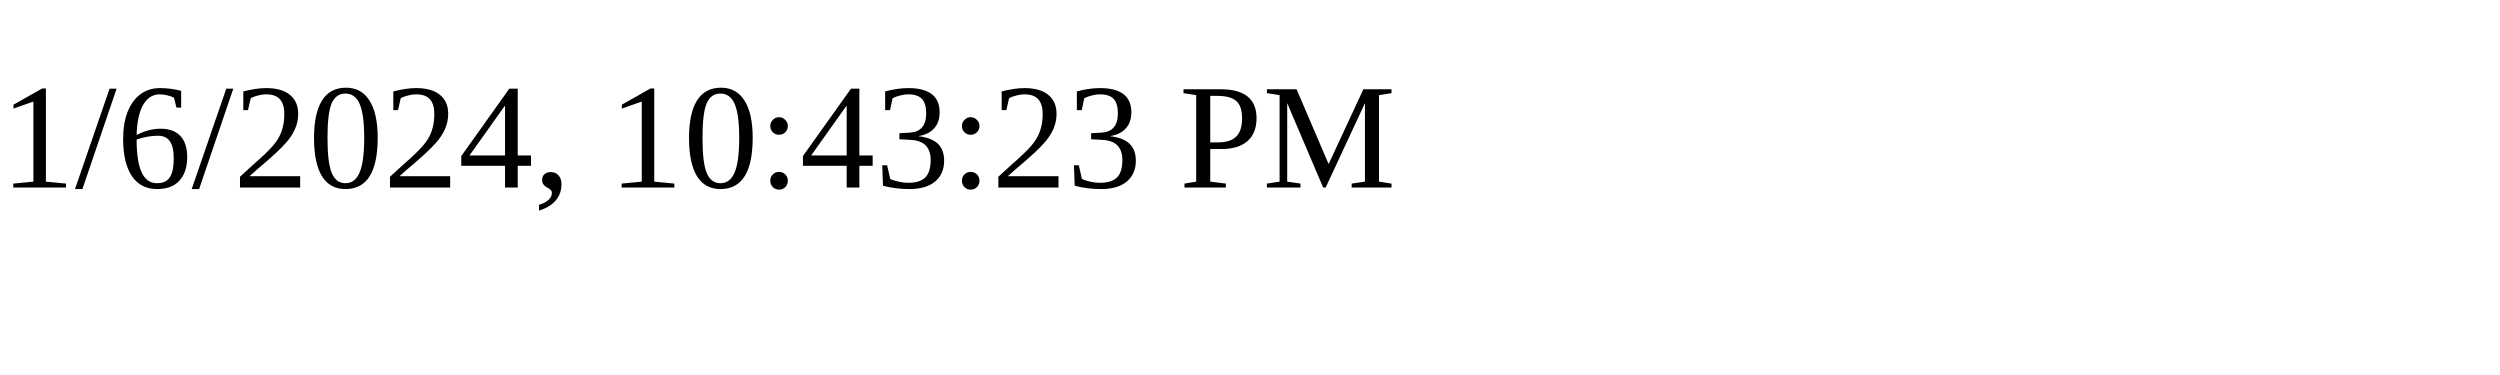
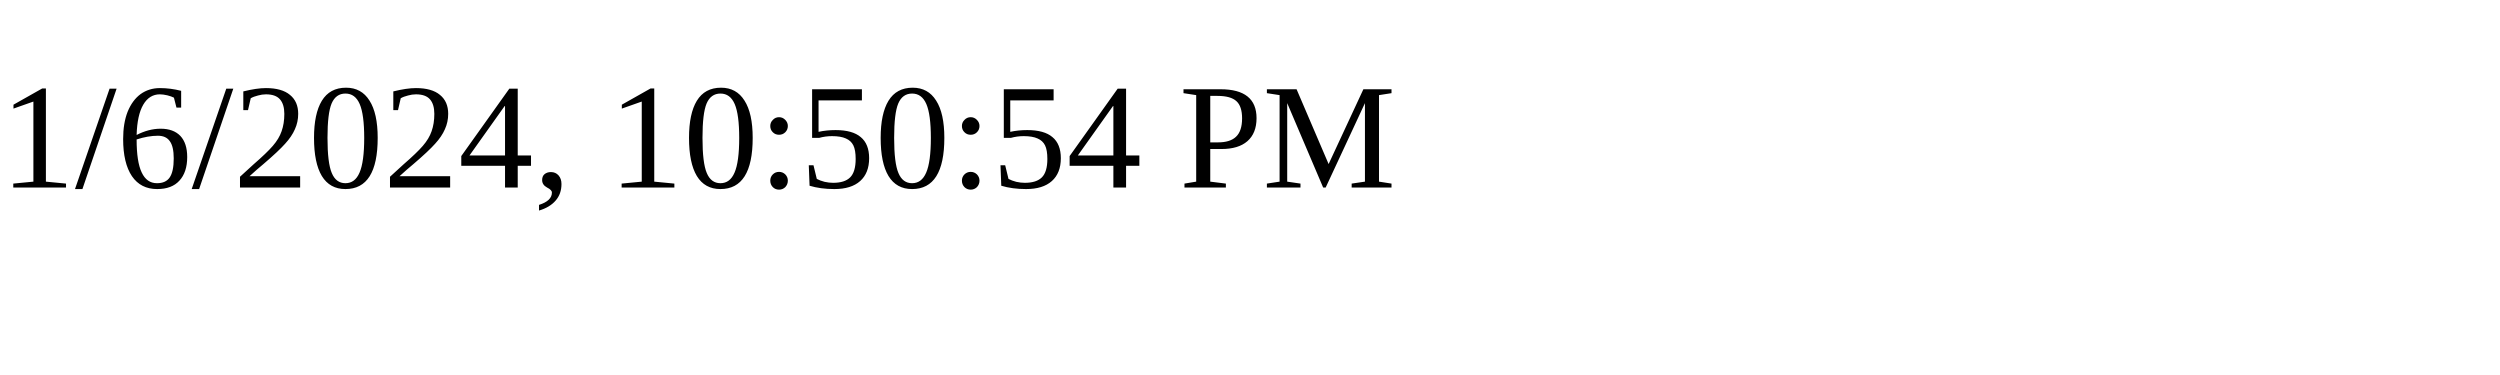
<svg xmlns="http://www.w3.org/2000/svg" height="30" width="200">
-   <text x="0" y="15">1/6/2024, 10:43:23 PM</text>
+   <text x="0" y="15">1/6/2024, 10:50:54 PM</text>
</svg>
